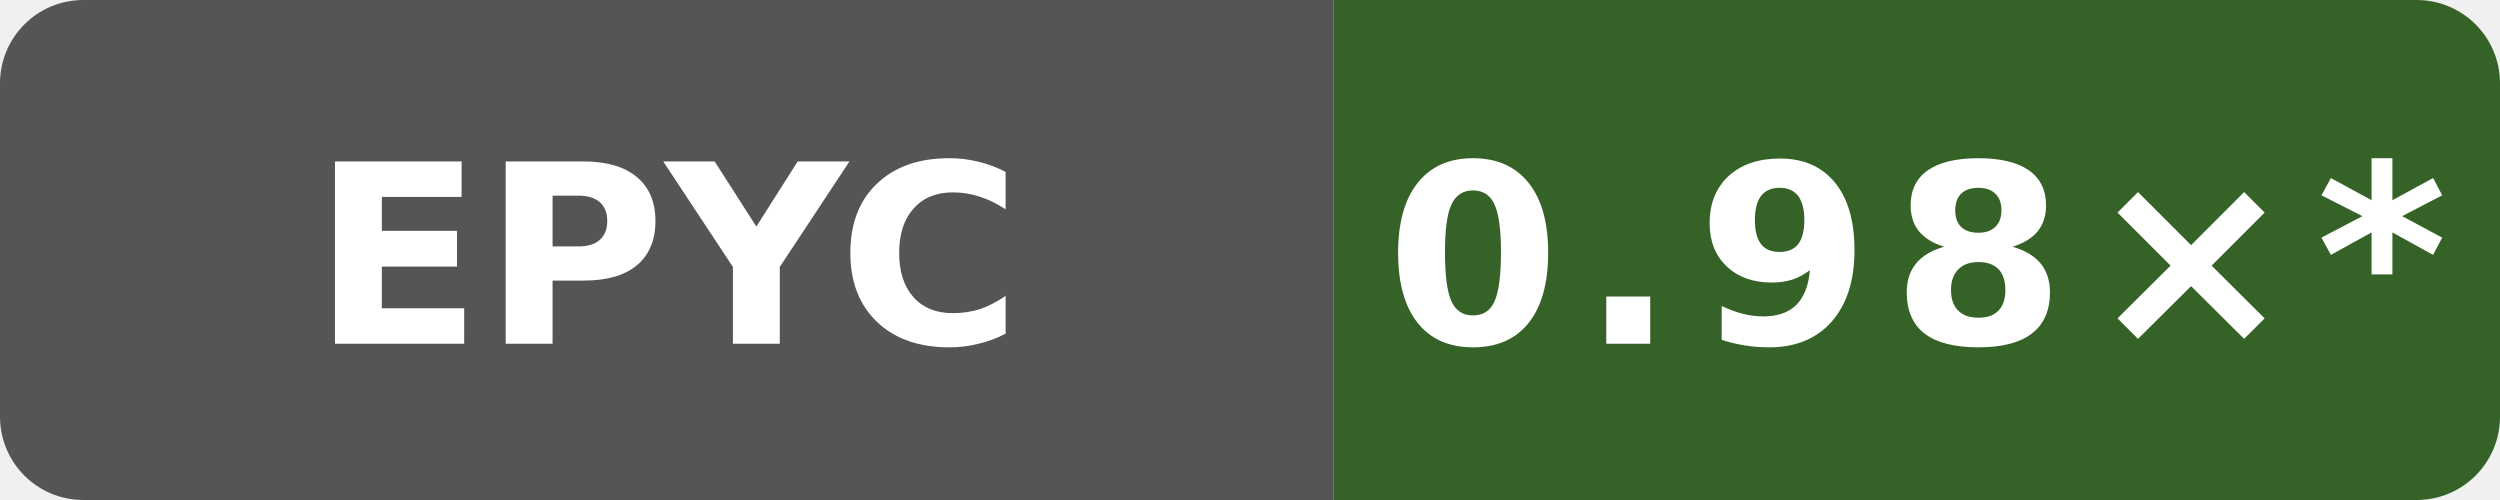
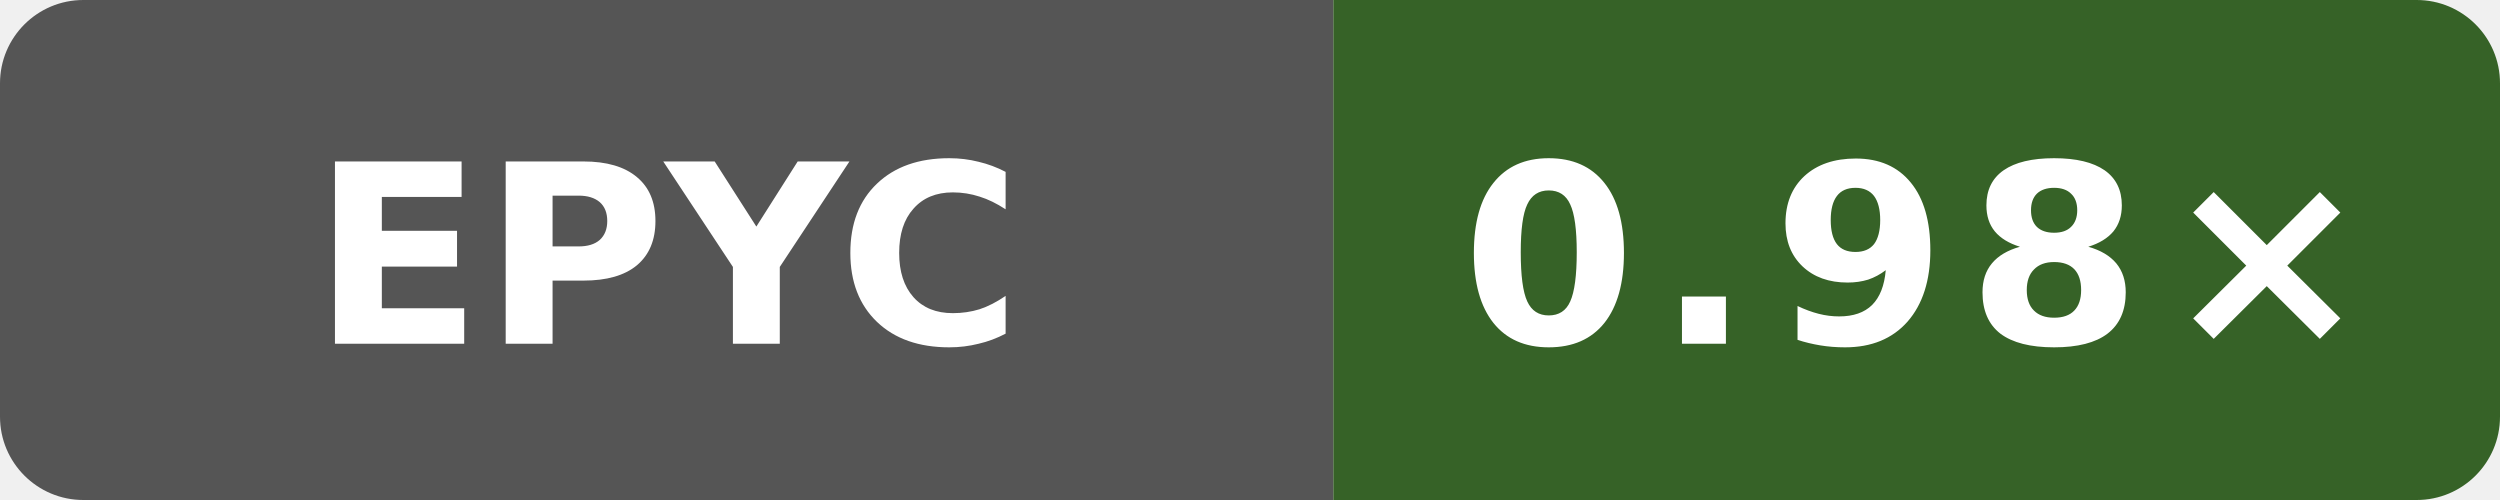
- <svg xmlns="http://www.w3.org/2000/svg" data-original-label="Public O3 generated vs clang; AMD EPYC 7763 64-Core Processor; revision 9ed2f1eea641727dd56efede0b4ca09c045e9f7f" data-original-message="0.98×" width="120" height="24" viewBox="0 0 120 24" role="img" aria-label="Public O3 generated vs clang; AMD EPYC 7763 64-Core Processor; revision 9ed2f1eea641727dd56efede0b4ca09c045e9f7f; measured 9ed2f1eea641727dd56efede0b4ca09c045e9f7f; 31 commits behind main: 0.98×*">
+ <svg xmlns="http://www.w3.org/2000/svg" data-original-label="Public O3 generated vs clang; AMD EPYC 7763 64-Core Processor; revision 32b57ecb146865fc206be7a79a159bc13e644dc1" data-original-message="0.98×" width="120" height="24" viewBox="0 0 120 24" role="img" aria-label="Public O3 generated vs clang; AMD EPYC 7763 64-Core Processor; revision 32b57ecb146865fc206be7a79a159bc13e644dc1; measured 32b57ecb146865fc206be7a79a159bc13e644dc1; 0 commits behind main: 0.98×">
  <defs>
    <clipPath id="badge">
      <rect width="120" height="24" rx="4" />
    </clipPath>
  </defs>
  <g clip-path="url(#badge)">
    <rect width="64" height="24" fill="#555" />
-     <rect x="64" width="56" height="24" fill="#356227" />
+     <rect x="64" width="56" height="24" fill="#366227" />
  </g>
  <text x="32" y="16.5" fill="#fff" text-anchor="middle" font-family="Verdana,Geneva,DejaVu Sans,sans-serif" font-size="12" font-weight="700" textLength="31" lengthAdjust="spacingAndGlyphs">EPYC</text>
-   <text x="92" y="16.5" fill="#fff" text-anchor="middle" font-family="Verdana,Geneva,DejaVu Sans,sans-serif" font-size="12" font-weight="700" letter-spacing="1" textLength="44" lengthAdjust="spacingAndGlyphs">0.98×*</text>
+   <text x="92" y="16.5" fill="#fff" text-anchor="middle" font-family="Verdana,Geneva,DejaVu Sans,sans-serif" font-size="12" font-weight="700" letter-spacing="1" textLength="39" lengthAdjust="spacingAndGlyphs">0.98×</text>
</svg>
